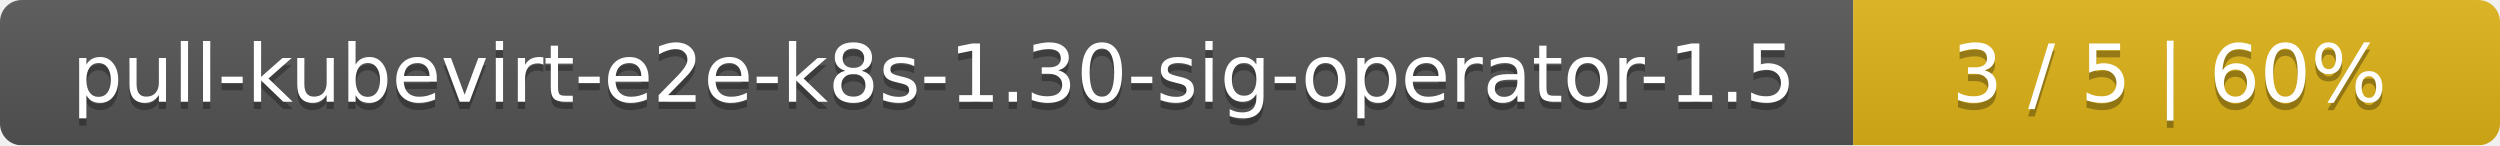
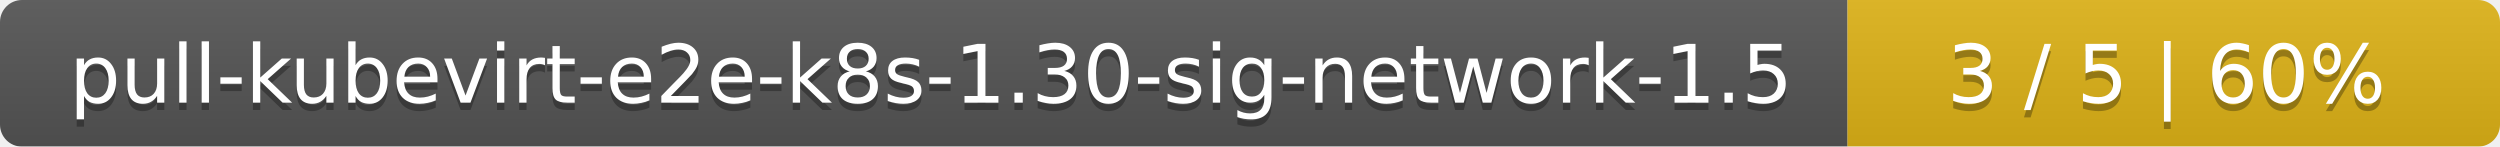
- <svg xmlns="http://www.w3.org/2000/svg" width="344" height="20">
+ <svg xmlns="http://www.w3.org/2000/svg" width="341" height="20">
  <linearGradient id="smooth" x2="0" y2="100%">
    <stop offset="0" stop-color="#bbb" stop-opacity=".1" />
    <stop offset="1" stop-opacity=".1" />
  </linearGradient>
  <mask id="round">
-     <rect width="344" height="20" rx="3" fill="#fff" />
+     <rect width="341" height="20" rx="3" fill="#fff" />
  </mask>
  <g mask="url(#round)">
-     <rect width="255" height="20" fill="#555" />
-     <rect x="255" width="89" height="20" fill="#dfb317" />
-     <rect width="344" height="20" fill="url(#smooth)" />
+     <rect width="252" height="20" fill="#555" />
+     <rect x="252" width="89" height="20" fill="#dfb317" />
+     <rect width="341" height="20" fill="url(#smooth)" />
  </g>
  <g fill="#fff" text-anchor="middle" font-family="DejaVu Sans,Verdana,Geneva,sans-serif" font-size="11">
-     <text x="128.5" y="15" fill="#010101" fill-opacity=".3">pull-kubevirt-e2e-k8s-1.30-sig-operator-1.5</text>
-     <text x="128.5" y="14">pull-kubevirt-e2e-k8s-1.30-sig-operator-1.5</text>
-     <text x="298.5" y="15" fill="#010101" fill-opacity=".3">3 / 5    |    60%</text>
-     <text x="298.5" y="14">3 / 5    |    60%</text>
+     <text x="127" y="15" fill="#010101" fill-opacity=".3">pull-kubevirt-e2e-k8s-1.30-sig-network-1.5</text>
+     <text x="127" y="14">pull-kubevirt-e2e-k8s-1.30-sig-network-1.5</text>
+     <text x="295.5" y="15" fill="#010101" fill-opacity=".3">3 / 5    |    60%</text>
+     <text x="295.5" y="14">3 / 5    |    60%</text>
  </g>
</svg>
